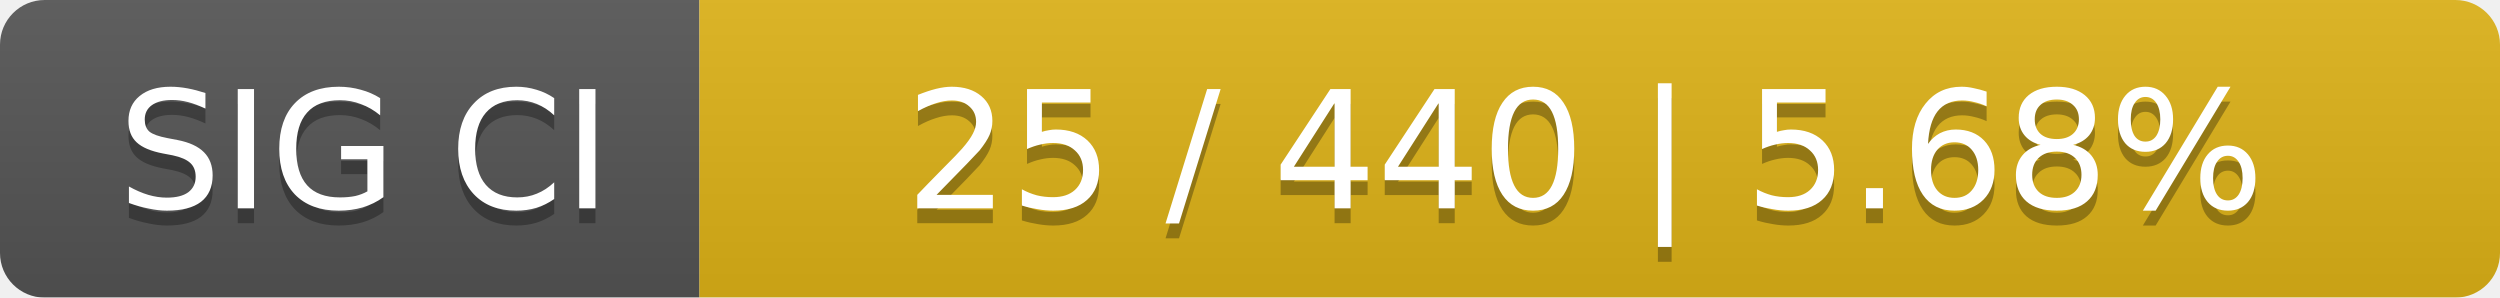
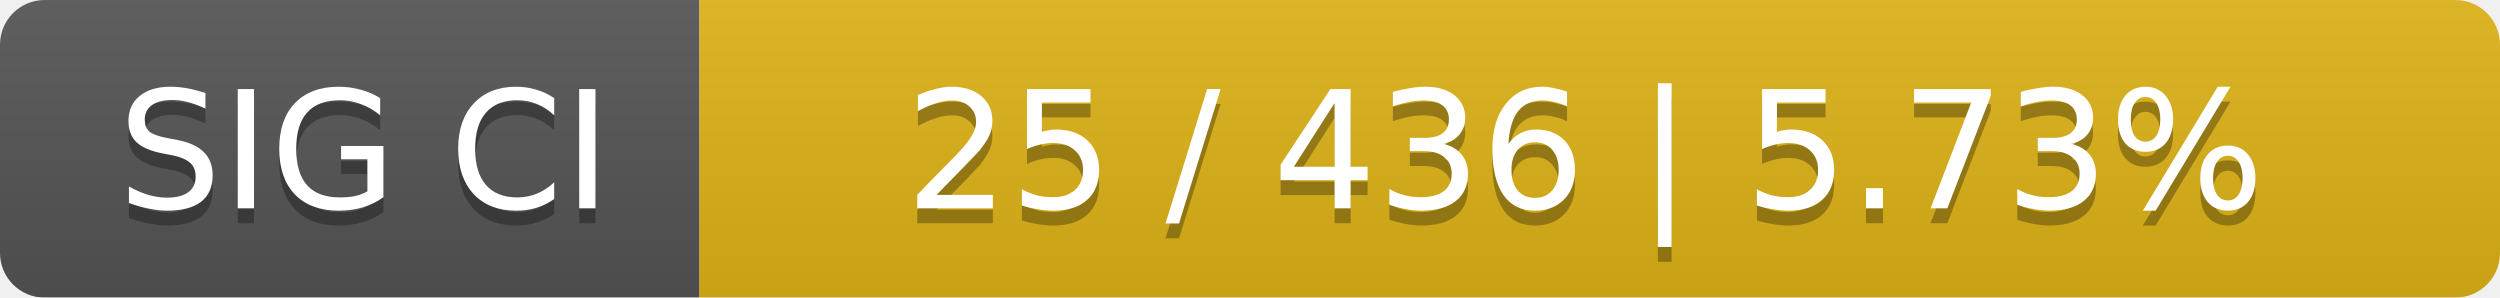
<svg xmlns="http://www.w3.org/2000/svg" width="168" height="20">
  <linearGradient id="smooth" x2="0" y2="100%">
    <stop offset="0" stop-color="#bbb" stop-opacity=".1" />
    <stop offset="1" stop-opacity=".1" />
  </linearGradient>
  <mask id="round">
    <rect width="168" height="20" rx="3" fill="#fff" />
  </mask>
  <g mask="url(#round)">
    <rect width="47" height="20" fill="#555" />
    <rect x="47" width="121" height="20" fill="#dfb317" />
    <rect width="168" height="20" fill="url(#smooth)" />
  </g>
  <g fill="#fff" text-anchor="middle" font-family="DejaVu Sans,Verdana,Geneva,sans-serif" font-size="11">
    <text x="24.5" y="15" fill="#010101" fill-opacity=".3">SIG CI</text>
    <text x="24.5" y="14">SIG CI</text>
-     <text x="106.5" y="15" fill="#010101" fill-opacity=".3">25 / 440    |    5.68%</text>
-     <text x="106.5" y="14">25 / 440    |    5.68%</text>
+     <text x="106.5" y="15" fill="#010101" fill-opacity=".3">25 / 436    |    5.73%</text>
+     <text x="106.5" y="14">25 / 436    |    5.73%</text>
  </g>
</svg>
